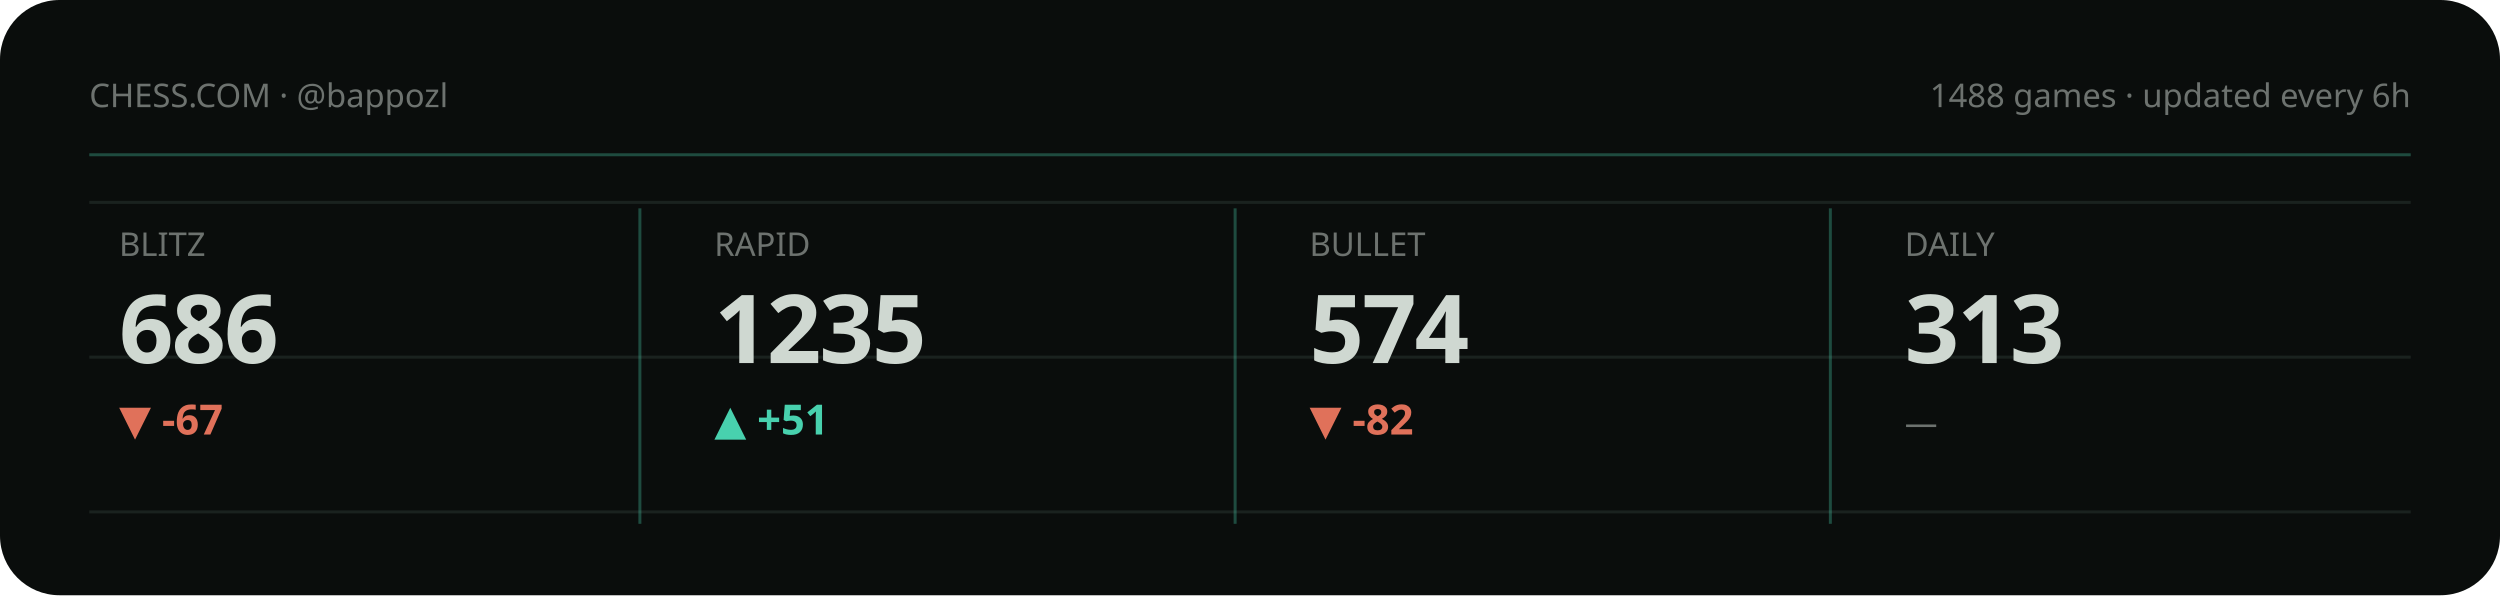
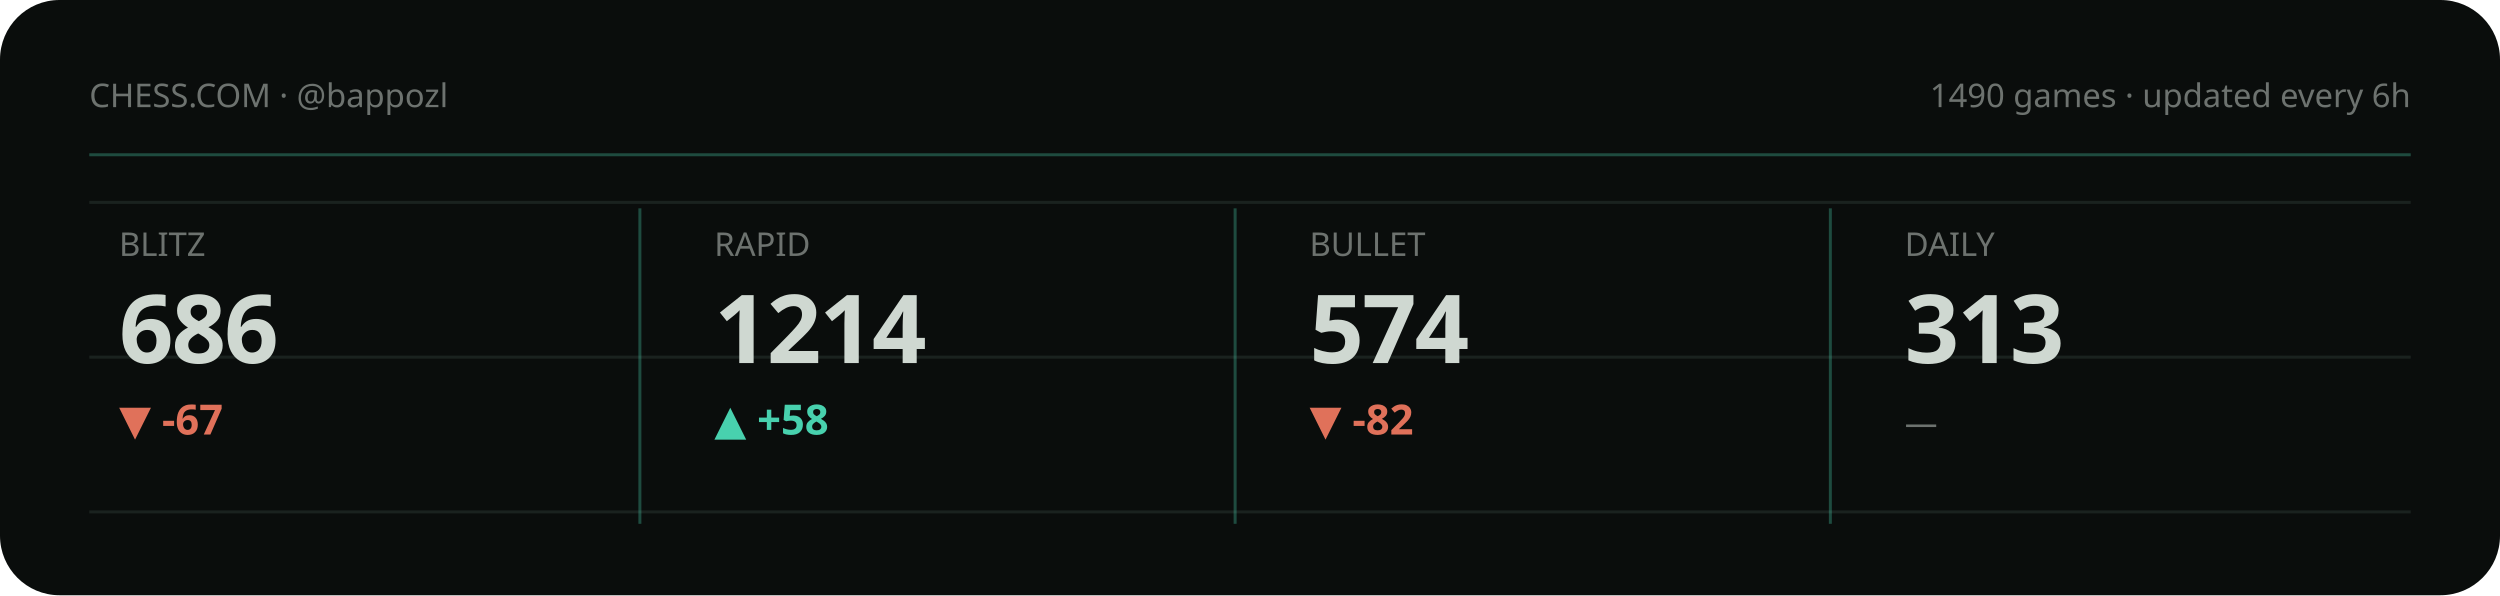
<svg xmlns="http://www.w3.org/2000/svg" viewBox="0 0 840 200" width="840" height="200" role="img" aria-label="Chess.com stats summary">
  <style>text{fill:#cfd8d1}.bg{fill:#0a0d0c}.acc{fill:#48d1ae}.ln{stroke:#48d1ae}.area{fill:#48d1ae;opacity:.1}.peak{stroke:#48d1ae;opacity:.32}.chip{fill:#48d1ae;opacity:.14}.down{fill:#e0715a}.grid{stroke:#1a221f;stroke-width:1}svg{font-family:'Space Grotesk',system-ui,sans-serif}.lbl{font-weight:600;font-size:11px;letter-spacing:.16em}.big{font-weight:700;font-size:34px;letter-spacing:-.02em}.mid{font-weight:600;font-size:14px}.mut{font-weight:500;font-size:11px;opacity:.5}.ser{font-family:'Instrument Serif',serif;font-weight:400;letter-spacing:0}.mono{font-family:'JetBrains Mono',monospace}.ln{fill:none;stroke-width:2.5;stroke-linecap:round;stroke-linejoin:round}.thin{stroke-width:1.6}.draw{stroke-dasharray:1200;stroke-dashoffset:1200;animation:draw 2.3s cubic-bezier(.6,.05,.2,1) forwards .25s}.dot{animation:pulse 2s ease-in-out infinite}.glow{animation:glow 3.4s ease-in-out infinite}.float{animation:float 6.5s ease-in-out infinite}.shim{animation:shim 3s ease-in-out infinite}@keyframes draw{to{stroke-dashoffset:0}}@keyframes pulse{0%,100%{r:4.5;opacity:1}50%{r:8;opacity:.45}}@keyframes glow{0%,100%{opacity:.14}50%{opacity:.34}}@keyframes float{0%,100%{transform:translateY(0)}50%{transform:translateY(-7px)}}@keyframes shim{0%,100%{opacity:.5}50%{opacity:1}}</style>
  <rect class="bg" width="840" height="200" rx="20" />
  <line class="grid" x1="30" y1="68" x2="810" y2="68" />
  <line class="grid" x1="30" y1="120" x2="810" y2="120" />
  <line class="grid" x1="30" y1="172" x2="810" y2="172" />
  <text class="mut" x="30" y="36">CHESS.COM · @bappozl</text>
-   <text class="mut" x="810" y="36" text-anchor="end">1488 games · updated every 6h</text>
+   <text class="mut" x="810" y="36" text-anchor="end">1490 games · updated every 6h</text>
  <line class="peak" x1="30" y1="52" x2="810" y2="52" stroke-dasharray="0" />
  <g>
    <text class="mut" x="40" y="86">BLITZ</text>
    <text class="big" x="40" y="122" style="font-size:32px">686</text>
    <text class="down mid" x="40" y="146">▼ -67</text>
    <polyline class="ln thin draw" points="40.0,180.8 59.4,173.9 78.9,167.4 98.3,173.6 117.7,167.4 137.1,161.5 156.6,166.7 176.0,161.2" />
  </g>
  <line class="peak" x1="215" y1="70" x2="215" y2="176" stroke-dasharray="0" />
  <g>
    <text class="mut" x="240" y="86">RAPID</text>
-     <text class="big" x="240" y="122" style="font-size:32px">1235</text>
-     <text class="acc mid" x="240" y="146">▲ +51</text>
-     <polyline class="ln thin draw" points="240.0,180.8 259.4,176.6 278.9,172.4 298.3,168.5 317.7,164.7 337.1,168.5 356.6,164.7 376.0,161.2" />
+     <text class="big" x="240" y="122" style="font-size:32px">1214</text>
+     <text class="acc mid" x="240" y="146">▲ +58</text>
+     <polyline class="ln thin draw" points="240.0,180.8 259.4,174.1 278.9,167.3 298.3,174.1 317.7,167.3 337.1,161.2 356.6,167.9 376.0,174.1" />
  </g>
  <line class="peak" x1="415" y1="70" x2="415" y2="176" stroke-dasharray="0" />
  <g>
    <text class="mut" x="440" y="86">BULLET</text>
    <text class="big" x="440" y="122" style="font-size:32px">574</text>
    <text class="down mid" x="440" y="146">▼ -82</text>
    <polyline class="ln thin draw" points="440.0,161.2 459.4,166.7 478.9,171.3 498.3,175.9 517.7,180.8 537.1,175.9 556.6,171.5 576.0,176.2" />
  </g>
  <line class="peak" x1="615" y1="70" x2="615" y2="176" stroke-dasharray="0" />
  <g>
    <text class="mut" x="640" y="86">DAILY</text>
    <text class="big" x="640" y="122" style="font-size:32px">313</text>
    <text class="mut mid" x="640" y="146">—</text>
  </g>
</svg>
